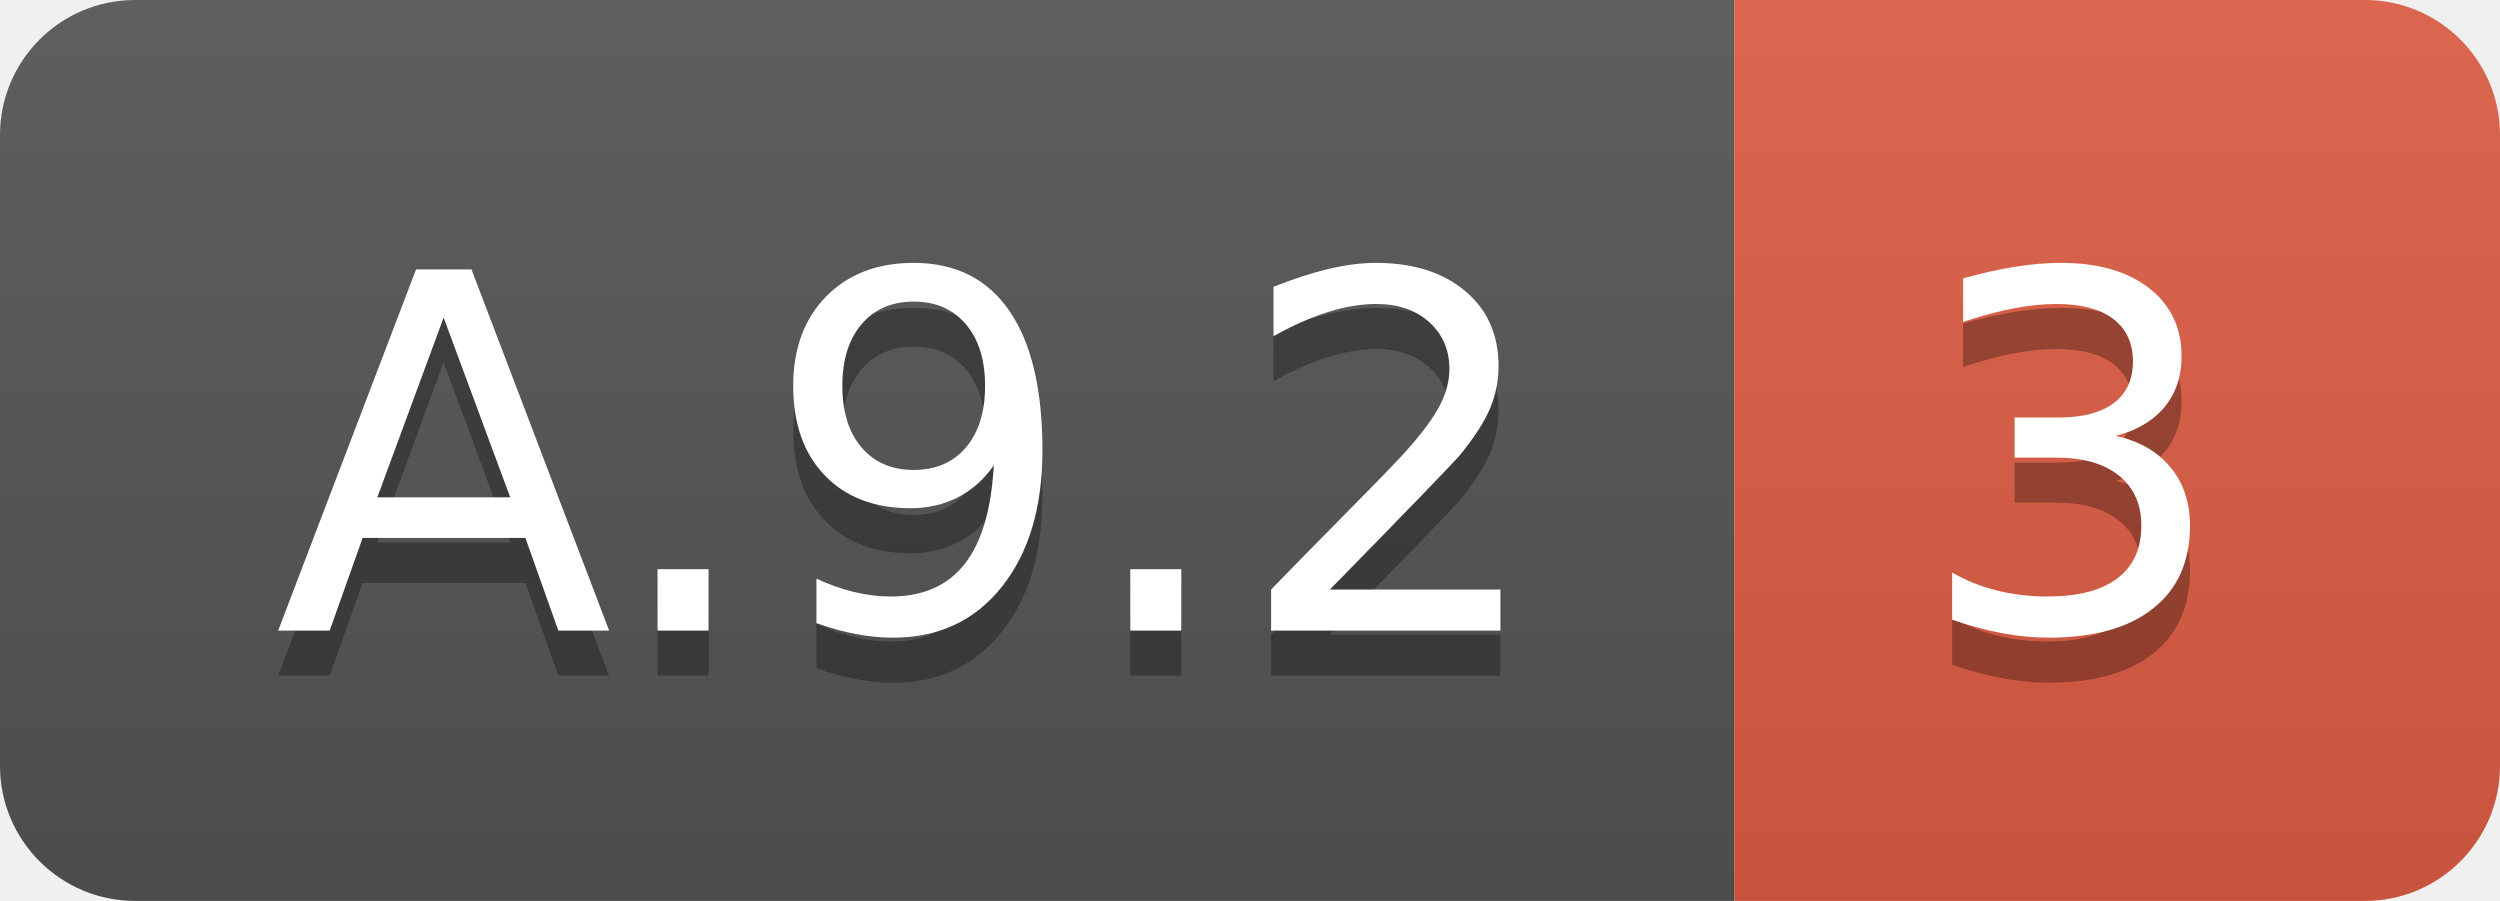
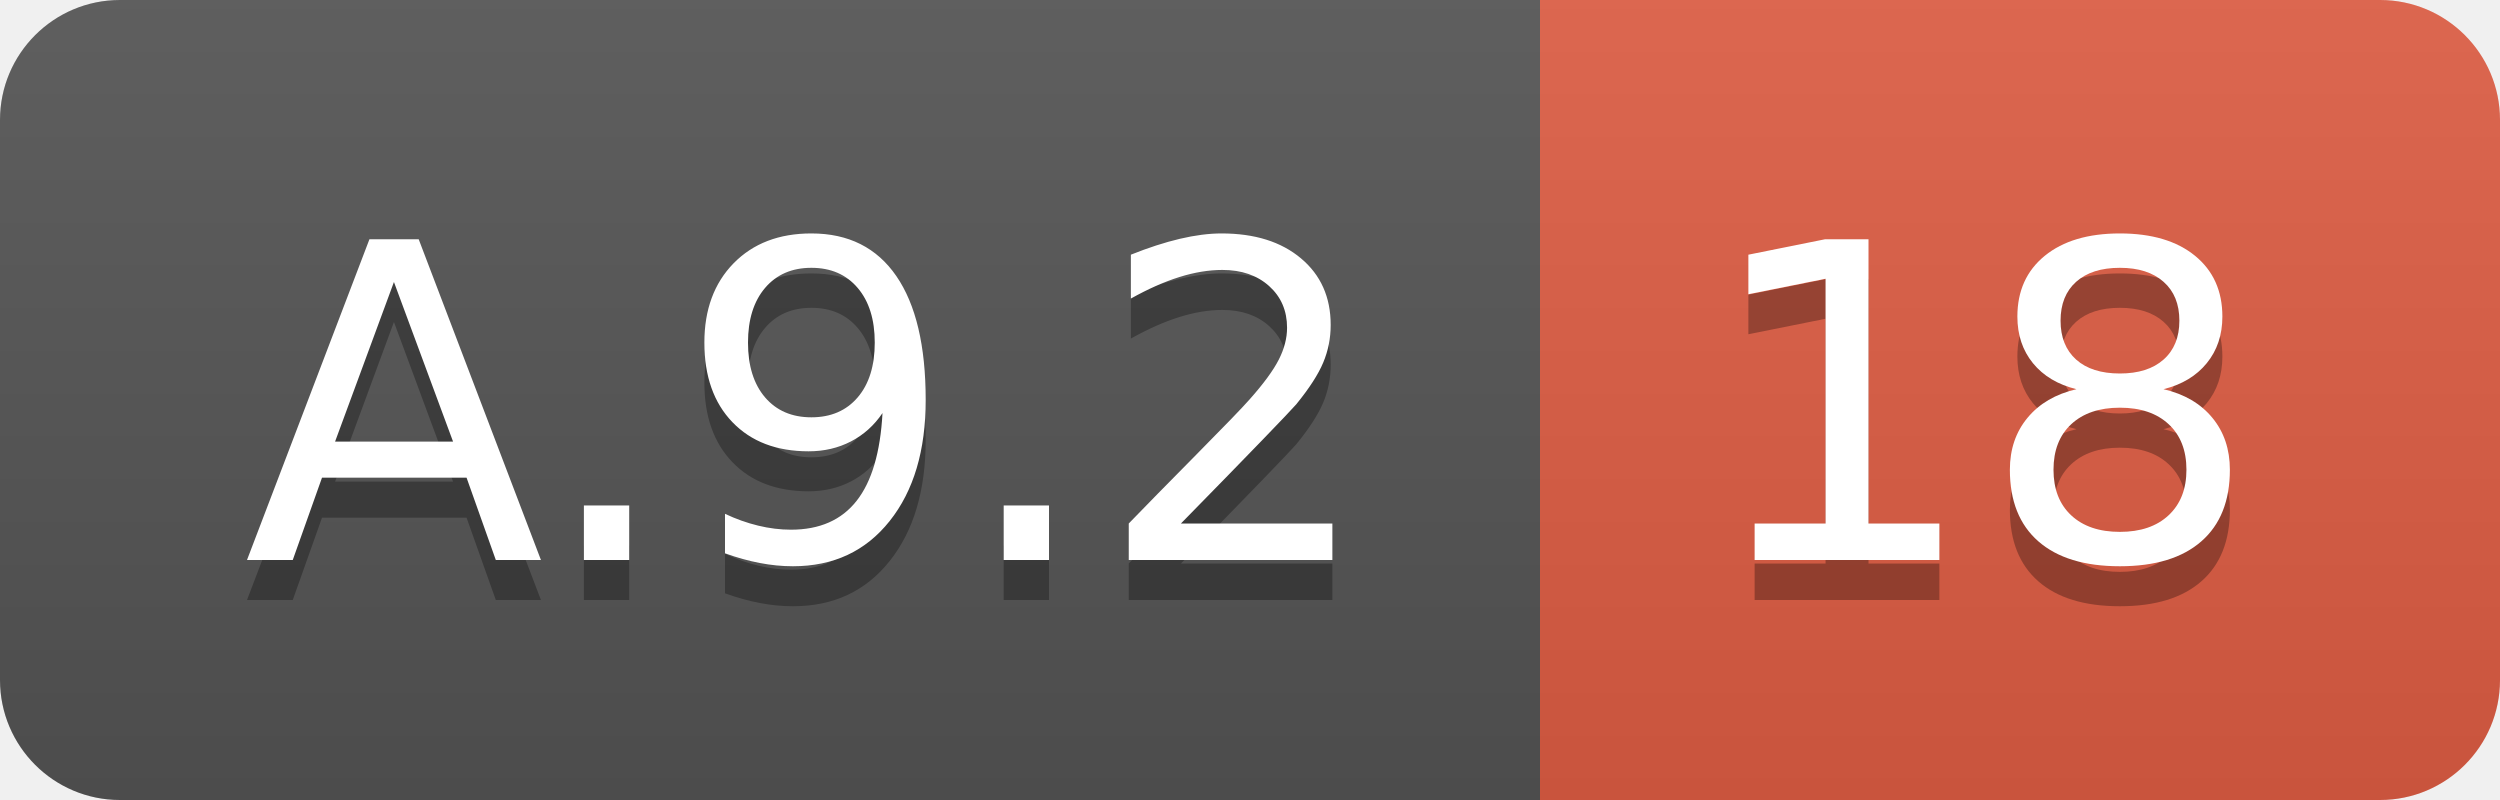
- <svg xmlns="http://www.w3.org/2000/svg" width="55.5" height="20">
+ <svg xmlns="http://www.w3.org/2000/svg" width="62.5" height="20">
  <linearGradient id="smooth" x2="0" y2="100%">
    <stop offset="0" stop-color="#bbb" stop-opacity=".1" />
    <stop offset="1" stop-opacity=".1" />
  </linearGradient>
  <clipPath id="round">
-     <rect width="55.5" height="20" rx="3" fill="#fff" />
+     <rect width="62.5" height="20" rx="3" fill="#fff" />
  </clipPath>
  <g clip-path="url(#round)">
    <rect width="38.5" height="20" fill="#555" />
-     <rect x="38.5" width="17.0" height="20" fill="#e05d44" />
-     <rect width="55.5" height="20" fill="url(#smooth)" />
+     <rect x="38.5" width="24.0" height="20" fill="#e05d44" />
+     <rect width="62.5" height="20" fill="url(#smooth)" />
  </g>
  <g fill="#fff" text-anchor="middle" font-family="DejaVu Sans,Verdana,Geneva,sans-serif" font-size="110">
    <text x="202.5" y="150" fill="#010101" fill-opacity=".3" transform="scale(0.1)" textLength="285.0" lengthAdjust="spacing">A.9.2</text>
    <text x="202.5" y="140" transform="scale(0.1)" textLength="285.0" lengthAdjust="spacing">A.9.2</text>
-     <text x="460.0" y="150" fill="#010101" fill-opacity=".3" transform="scale(0.1)" textLength="70.0" lengthAdjust="spacing">3</text>
-     <text x="460.0" y="140" transform="scale(0.1)" textLength="70.0" lengthAdjust="spacing">3</text>
+     <text x="495.0" y="150" fill="#010101" fill-opacity=".3" transform="scale(0.1)" textLength="140.0" lengthAdjust="spacing">18</text>
+     <text x="495.0" y="140" transform="scale(0.1)" textLength="140.0" lengthAdjust="spacing">18</text>
  </g>
</svg>
